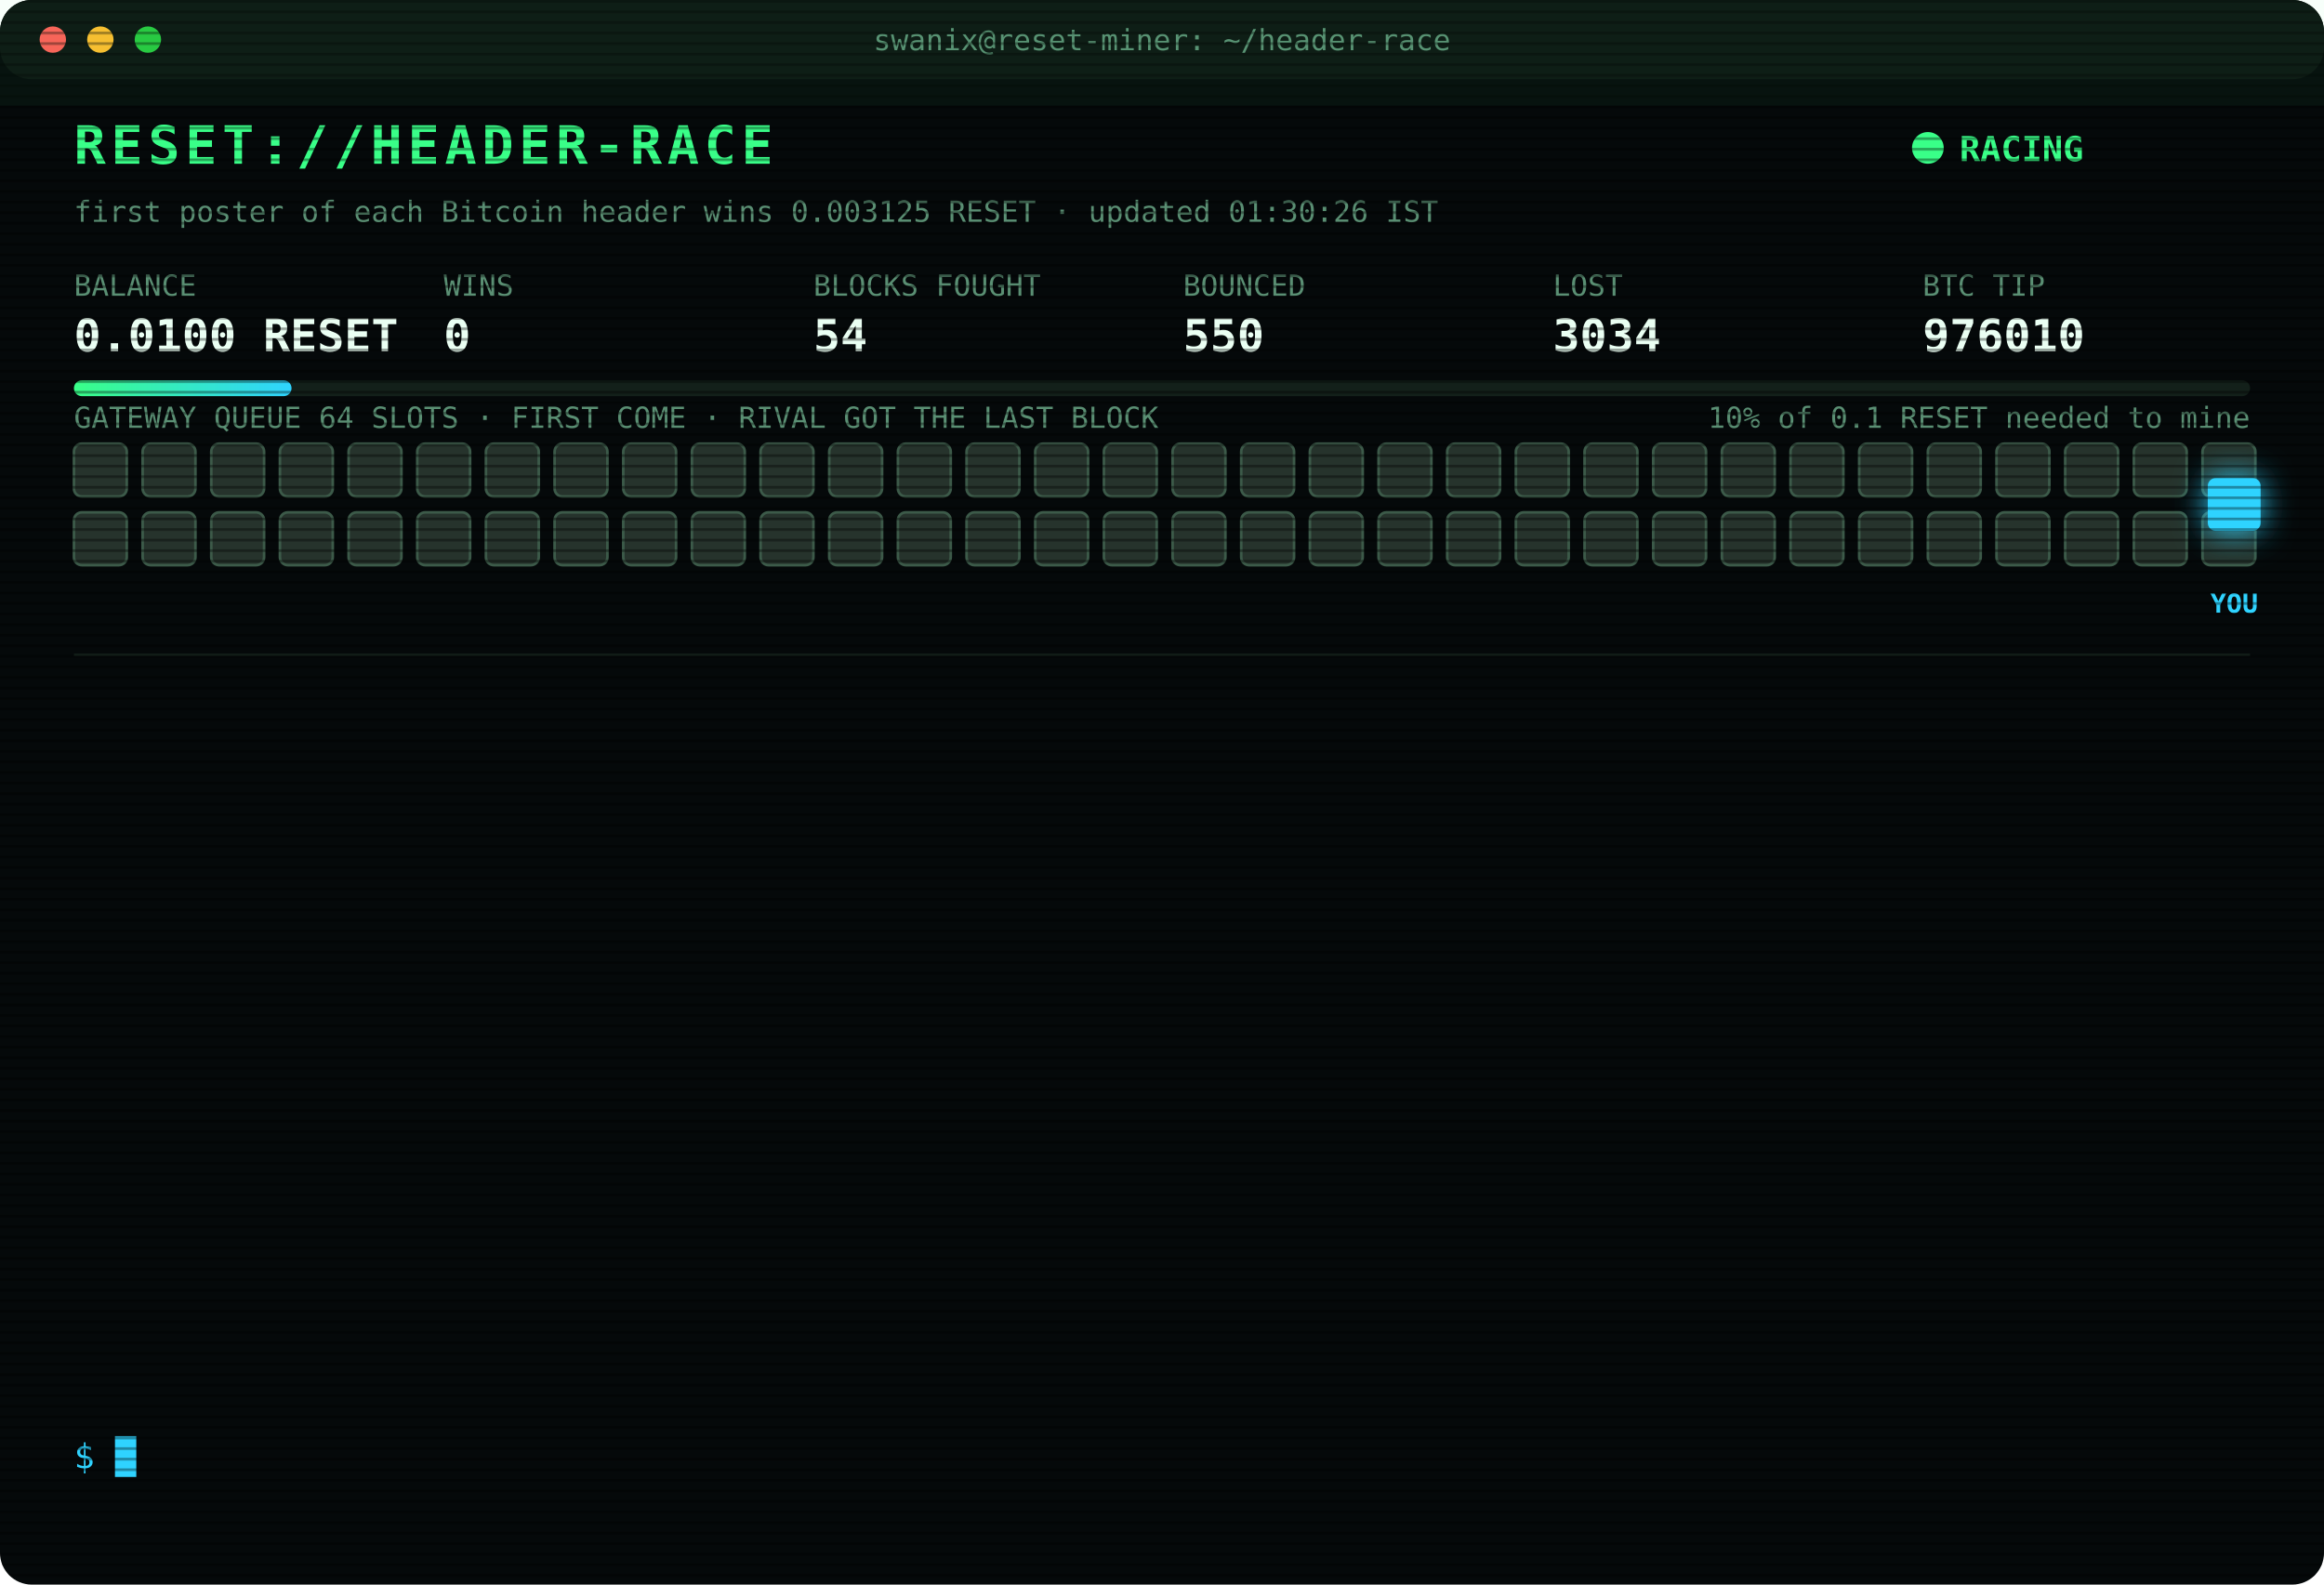
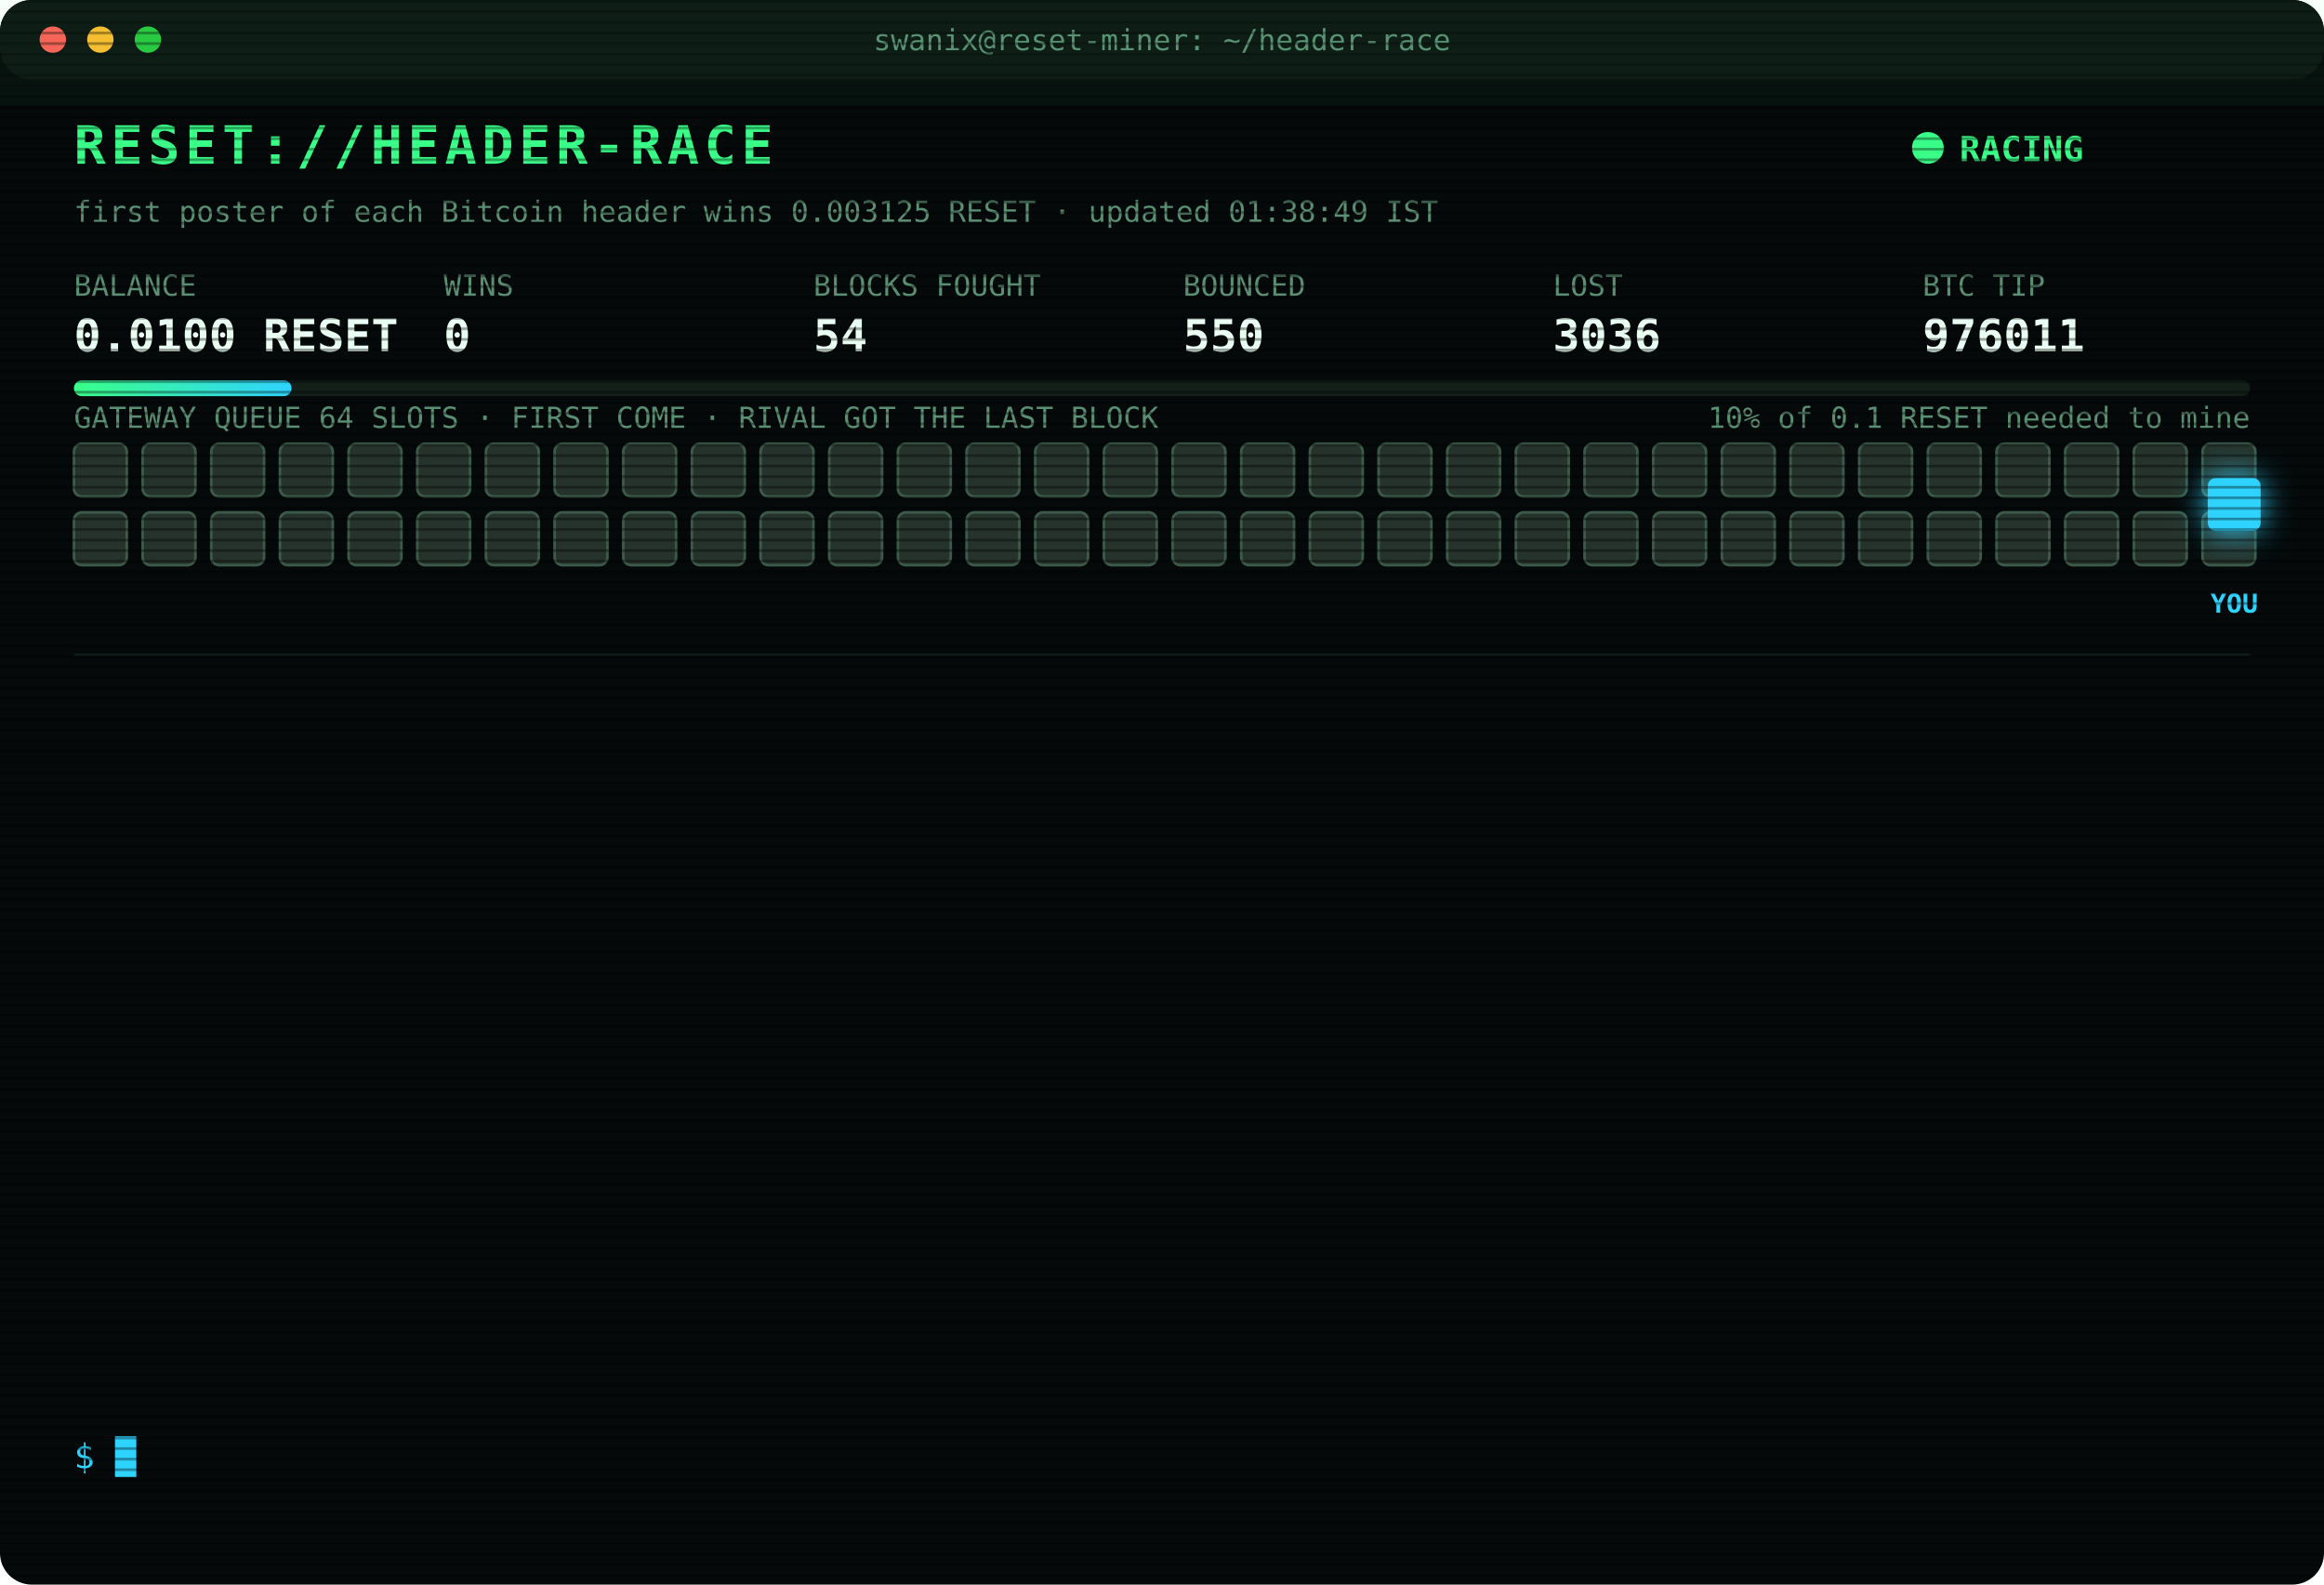
<svg xmlns="http://www.w3.org/2000/svg" width="880" height="600" viewBox="0 0 880 600" font-family="ui-monospace,SFMono-Regular,Menlo,Consolas,monospace">
  <style>
text{font-size:13px;fill:#7CFFB2}
.title{font-size:20px;font-weight:700;fill:#39FF88;letter-spacing:2px;animation:glitch 3s infinite steps(1)}
.sub{fill:#2fd3ff}.k{fill:#5a8f73;font-size:11px}.v{font-size:17px;font-weight:700;fill:#eafff3}
.ts{fill:#3f6b56}.boot{fill:#2fd3ff}.dim{fill:#5a8f73}.bad{fill:#ff4d6d}.warn{fill:#ffd23f}.mag{fill:#ff5cf0}.win{fill:#39FF88;font-weight:700}
.tag{font-size:10px;fill:#2fd3ff;font-weight:700}
.rival{fill:#26332c;stroke:#3c5a49;animation:jam 1.2s infinite alternate}
.idle{fill:#141c18;stroke:#22302a;animation:breathe 4s infinite}
.me{fill:#2fd3ff;filter:drop-shadow(0 0 6px #2fd3ff)}
.hover{animation:nudge 1.1s infinite ease-in-out}.bounce{animation:kick 1.4s infinite}
.ln{opacity:0;animation:in .4s forwards}
.cur{animation:blink 1s infinite steps(1)}
.scan{animation:scan 6s infinite linear}
.led{animation:blink 1.4s infinite}
@keyframes in{from{opacity:0;transform:translateX(-6px)}to{opacity:1;transform:none}}
@keyframes blink{50%{opacity:0}}
@keyframes jam{to{fill:#33463b}}
@keyframes breathe{50%{opacity:.4}}
@keyframes nudge{50%{transform:translateX(-10px)}}
@keyframes kick{0%,100%{transform:none}30%{transform:translateX(-14px)}55%{transform:translateX(10px) translateY(-6px)}}
@keyframes glitch{0%,92%{transform:none}93%{transform:translateX(2px);fill:#ff4d6d}95%{transform:translateX(-2px);fill:#2fd3ff}97%{transform:none}}
@keyframes scan{from{transform:translateY(-40px)}to{transform:translateY(600px)}}
</style>
  <defs>
    <pattern id="sl" width="4" height="4" patternUnits="userSpaceOnUse">
      <rect width="4" height="1" fill="#000" opacity=".35" />
    </pattern>
    <linearGradient id="bar">
      <stop offset="0" stop-color="#39FF88" />
      <stop offset="1" stop-color="#2fd3ff" />
    </linearGradient>
  </defs>
  <rect width="880" height="600" rx="12" fill="#05090a" />
  <rect width="880" height="30" rx="12" fill="#0d1512" />
  <circle cx="20" cy="15" r="5" fill="#ff5f57" />
  <circle cx="38" cy="15" r="5" fill="#febc2e" />
  <circle cx="56" cy="15" r="5" fill="#28c840" />
  <text x="440" y="19" text-anchor="middle" class="k">swanix@reset-miner: ~/header-race</text>
  <text x="28" y="62" class="title">RESET://HEADER-RACE</text>
  <circle class="led" cx="730" cy="56" r="6" fill="#39FF88" />
  <text x="742" y="61" class="win">RACING</text>
-   <text x="28" y="84" class="k">first poster of each Bitcoin header wins 0.003125 RESET · updated 01:30:26 IST</text>
+   <text x="28" y="84" class="k">first poster of each Bitcoin header wins 0.003125 RESET · updated 01:38:49 IST</text>
  <text x="28" y="112" class="k">BALANCE</text>
  <text x="28" y="133" class="v">0.0100 RESET</text>
  <text x="168" y="112" class="k">WINS</text>
  <text x="168" y="133" class="v">0</text>
  <text x="308" y="112" class="k">BLOCKS FOUGHT</text>
  <text x="308" y="133" class="v">54</text>
  <text x="448" y="112" class="k">BOUNCED</text>
  <text x="448" y="133" class="v">550</text>
  <text x="588" y="112" class="k">LOST</text>
-   <text x="588" y="133" class="v">3034</text>
+   <text x="588" y="133" class="v">3036</text>
  <text x="728" y="112" class="k">BTC TIP</text>
-   <text x="728" y="133" class="v">976010</text>
+   <text x="728" y="133" class="v">976011</text>
  <rect x="28" y="144" width="824" height="6" rx="3" fill="#13201a" />
  <rect x="28" y="144" width="82.4" height="6" rx="3" fill="url(#bar)" />
  <text x="852" y="162" text-anchor="end" class="k">10% of 0.1 RESET needed to mine</text>
  <text x="28" y="162" class="k">GATEWAY QUEUE 64 SLOTS · FIRST COME · RIVAL GOT THE LAST BLOCK</text>
  <rect class="rival" x="28" y="168" width="20" height="20" rx="3" style="animation-delay:0.00s" />
  <rect class="rival" x="54" y="168" width="20" height="20" rx="3" style="animation-delay:0.05s" />
  <rect class="rival" x="80" y="168" width="20" height="20" rx="3" style="animation-delay:0.10s" />
  <rect class="rival" x="106" y="168" width="20" height="20" rx="3" style="animation-delay:0.15s" />
  <rect class="rival" x="132" y="168" width="20" height="20" rx="3" style="animation-delay:0.20s" />
  <rect class="rival" x="158" y="168" width="20" height="20" rx="3" style="animation-delay:0.25s" />
  <rect class="rival" x="184" y="168" width="20" height="20" rx="3" style="animation-delay:0.30s" />
  <rect class="rival" x="210" y="168" width="20" height="20" rx="3" style="animation-delay:0.35s" />
  <rect class="rival" x="236" y="168" width="20" height="20" rx="3" style="animation-delay:0.40s" />
  <rect class="rival" x="262" y="168" width="20" height="20" rx="3" style="animation-delay:0.45s" />
  <rect class="rival" x="288" y="168" width="20" height="20" rx="3" style="animation-delay:0.50s" />
  <rect class="rival" x="314" y="168" width="20" height="20" rx="3" style="animation-delay:0.55s" />
  <rect class="rival" x="340" y="168" width="20" height="20" rx="3" style="animation-delay:0.60s" />
  <rect class="rival" x="366" y="168" width="20" height="20" rx="3" style="animation-delay:0.65s" />
  <rect class="rival" x="392" y="168" width="20" height="20" rx="3" style="animation-delay:0.70s" />
  <rect class="rival" x="418" y="168" width="20" height="20" rx="3" style="animation-delay:0.75s" />
  <rect class="rival" x="444" y="168" width="20" height="20" rx="3" style="animation-delay:0.80s" />
  <rect class="rival" x="470" y="168" width="20" height="20" rx="3" style="animation-delay:0.85s" />
  <rect class="rival" x="496" y="168" width="20" height="20" rx="3" style="animation-delay:0.90s" />
  <rect class="rival" x="522" y="168" width="20" height="20" rx="3" style="animation-delay:0.95s" />
  <rect class="rival" x="548" y="168" width="20" height="20" rx="3" style="animation-delay:1.00s" />
  <rect class="rival" x="574" y="168" width="20" height="20" rx="3" style="animation-delay:1.05s" />
  <rect class="rival" x="600" y="168" width="20" height="20" rx="3" style="animation-delay:1.10s" />
  <rect class="rival" x="626" y="168" width="20" height="20" rx="3" style="animation-delay:1.15s" />
  <rect class="rival" x="652" y="168" width="20" height="20" rx="3" style="animation-delay:1.20s" />
  <rect class="rival" x="678" y="168" width="20" height="20" rx="3" style="animation-delay:1.25s" />
  <rect class="rival" x="704" y="168" width="20" height="20" rx="3" style="animation-delay:1.30s" />
  <rect class="rival" x="730" y="168" width="20" height="20" rx="3" style="animation-delay:1.35s" />
  <rect class="rival" x="756" y="168" width="20" height="20" rx="3" style="animation-delay:1.40s" />
  <rect class="rival" x="782" y="168" width="20" height="20" rx="3" style="animation-delay:1.45s" />
  <rect class="rival" x="808" y="168" width="20" height="20" rx="3" style="animation-delay:1.50s" />
  <rect class="rival" x="834" y="168" width="20" height="20" rx="3" style="animation-delay:1.55s" />
  <rect class="rival" x="28" y="194" width="20" height="20" rx="3" style="animation-delay:1.60s" />
  <rect class="rival" x="54" y="194" width="20" height="20" rx="3" style="animation-delay:1.65s" />
  <rect class="rival" x="80" y="194" width="20" height="20" rx="3" style="animation-delay:1.70s" />
  <rect class="rival" x="106" y="194" width="20" height="20" rx="3" style="animation-delay:1.75s" />
  <rect class="rival" x="132" y="194" width="20" height="20" rx="3" style="animation-delay:1.80s" />
  <rect class="rival" x="158" y="194" width="20" height="20" rx="3" style="animation-delay:1.85s" />
  <rect class="rival" x="184" y="194" width="20" height="20" rx="3" style="animation-delay:1.90s" />
  <rect class="rival" x="210" y="194" width="20" height="20" rx="3" style="animation-delay:1.95s" />
  <rect class="rival" x="236" y="194" width="20" height="20" rx="3" style="animation-delay:2.00s" />
  <rect class="rival" x="262" y="194" width="20" height="20" rx="3" style="animation-delay:2.05s" />
  <rect class="rival" x="288" y="194" width="20" height="20" rx="3" style="animation-delay:2.10s" />
  <rect class="rival" x="314" y="194" width="20" height="20" rx="3" style="animation-delay:2.15s" />
  <rect class="rival" x="340" y="194" width="20" height="20" rx="3" style="animation-delay:2.20s" />
  <rect class="rival" x="366" y="194" width="20" height="20" rx="3" style="animation-delay:2.25s" />
  <rect class="rival" x="392" y="194" width="20" height="20" rx="3" style="animation-delay:2.30s" />
  <rect class="rival" x="418" y="194" width="20" height="20" rx="3" style="animation-delay:2.35s" />
  <rect class="rival" x="444" y="194" width="20" height="20" rx="3" style="animation-delay:2.40s" />
  <rect class="rival" x="470" y="194" width="20" height="20" rx="3" style="animation-delay:2.45s" />
  <rect class="rival" x="496" y="194" width="20" height="20" rx="3" style="animation-delay:2.50s" />
  <rect class="rival" x="522" y="194" width="20" height="20" rx="3" style="animation-delay:2.55s" />
  <rect class="rival" x="548" y="194" width="20" height="20" rx="3" style="animation-delay:2.60s" />
  <rect class="rival" x="574" y="194" width="20" height="20" rx="3" style="animation-delay:2.65s" />
  <rect class="rival" x="600" y="194" width="20" height="20" rx="3" style="animation-delay:2.70s" />
  <rect class="rival" x="626" y="194" width="20" height="20" rx="3" style="animation-delay:2.75s" />
  <rect class="rival" x="652" y="194" width="20" height="20" rx="3" style="animation-delay:2.80s" />
  <rect class="rival" x="678" y="194" width="20" height="20" rx="3" style="animation-delay:2.85s" />
  <rect class="rival" x="704" y="194" width="20" height="20" rx="3" style="animation-delay:2.90s" />
  <rect class="rival" x="730" y="194" width="20" height="20" rx="3" style="animation-delay:2.95s" />
  <rect class="rival" x="756" y="194" width="20" height="20" rx="3" style="animation-delay:3.00s" />
  <rect class="rival" x="782" y="194" width="20" height="20" rx="3" style="animation-delay:3.05s" />
  <rect class="rival" x="808" y="194" width="20" height="20" rx="3" style="animation-delay:3.10s" />
  <rect class="rival" x="834" y="194" width="20" height="20" rx="3" style="animation-delay:3.15s" />
  <g class="hover">
    <rect class="me" x="836" y="181" width="20" height="20" rx="3" />
    <text class="tag" x="846" y="232" text-anchor="middle">YOU</text>
  </g>
  <line x1="28" x2="852" y1="248" y2="248" stroke="#13201a" />
  <g class="ln" style="animation-delay:0.40s">
-     <text x="28" y="270" class="ts">23:16:44</text>
-     <text x="104" y="270" class="bad">[LOST] #975998 taken by a rival miner</text>
+     <text x="28" y="270" class="ts">23:19:26</text>
+     <text x="104" y="270" class="bad">[LOST] #975999 taken by a rival miner</text>
  </g>
  <g class="ln" style="animation-delay:0.65s">
-     <text x="28" y="292" class="ts">23:19:26</text>
-     <text x="104" y="292" class="bad">[LOST] #975999 taken by a rival miner</text>
+     <text x="28" y="292" class="ts">23:56:42</text>
+     <text x="104" y="292" class="bad">[LOST] #976000 taken by a rival miner</text>
  </g>
  <g class="ln" style="animation-delay:0.90s">
-     <text x="28" y="314" class="ts">23:56:42</text>
-     <text x="104" y="314" class="bad">[LOST] #976000 taken by a rival miner</text>
+     <text x="28" y="314" class="ts">00:14:24</text>
+     <text x="104" y="314" class="bad">[LOST] #976001 taken by a rival miner</text>
  </g>
  <g class="ln" style="animation-delay:1.15s">
-     <text x="28" y="336" class="ts">00:14:24</text>
-     <text x="104" y="336" class="bad">[LOST] #976001 taken by a rival miner</text>
+     <text x="28" y="336" class="ts">00:29:41</text>
+     <text x="104" y="336" class="bad">[LOST] #976002 taken by a rival miner</text>
  </g>
  <g class="ln" style="animation-delay:1.40s">
-     <text x="28" y="358" class="ts">00:29:41</text>
-     <text x="104" y="358" class="bad">[LOST] #976002 taken by a rival miner</text>
+     <text x="28" y="358" class="ts">00:32:13</text>
+     <text x="104" y="358" class="bad">[LOST] #976003 taken by a rival miner</text>
  </g>
  <g class="ln" style="animation-delay:1.65s">
-     <text x="28" y="380" class="ts">00:32:13</text>
-     <text x="104" y="380" class="bad">[LOST] #976003 taken by a rival miner</text>
+     <text x="28" y="380" class="ts">00:34:44</text>
+     <text x="104" y="380" class="bad">[LOST] #976004 taken by a rival miner</text>
  </g>
  <g class="ln" style="animation-delay:1.90s">
-     <text x="28" y="402" class="ts">00:34:44</text>
-     <text x="104" y="402" class="bad">[LOST] #976004 taken by a rival miner</text>
+     <text x="28" y="402" class="ts">00:38:00</text>
+     <text x="104" y="402" class="bad">[LOST] #976005 taken by a rival miner</text>
  </g>
  <g class="ln" style="animation-delay:2.15s">
-     <text x="28" y="424" class="ts">00:38:00</text>
-     <text x="104" y="424" class="bad">[LOST] #976005 taken by a rival miner</text>
+     <text x="28" y="424" class="ts">00:52:44</text>
+     <text x="104" y="424" class="bad">[LOST] #976006 taken by a rival miner</text>
  </g>
  <g class="ln" style="animation-delay:2.40s">
-     <text x="28" y="446" class="ts">00:52:44</text>
-     <text x="104" y="446" class="bad">[LOST] #976006 taken by a rival miner</text>
+     <text x="28" y="446" class="ts">01:06:37</text>
+     <text x="104" y="446" class="bad">[LOST] #976007 taken by a rival miner</text>
  </g>
  <g class="ln" style="animation-delay:2.65s">
-     <text x="28" y="468" class="ts">01:06:37</text>
-     <text x="104" y="468" class="bad">[LOST] #976007 taken by a rival miner</text>
+     <text x="28" y="468" class="ts">01:24:40</text>
+     <text x="104" y="468" class="bad">[LOST] #976008 taken by a rival miner</text>
  </g>
  <g class="ln" style="animation-delay:2.90s">
-     <text x="28" y="490" class="ts">01:24:40</text>
-     <text x="104" y="490" class="bad">[LOST] #976008 taken by a rival miner</text>
+     <text x="28" y="490" class="ts">01:25:26</text>
+     <text x="104" y="490" class="bad">[LOST] #976009 taken by a rival miner</text>
  </g>
  <g class="ln" style="animation-delay:3.15s">
-     <text x="28" y="512" class="ts">01:25:26</text>
-     <text x="104" y="512" class="bad">[LOST] #976009 taken by a rival miner</text>
+     <text x="28" y="512" class="ts">01:30:26</text>
+     <text x="104" y="512" class="bad">[LOST] #976010 taken by a rival miner</text>
  </g>
  <g class="ln" style="animation-delay:3.40s">
-     <text x="28" y="534" class="ts">01:30:26</text>
-     <text x="104" y="534" class="bad">[LOST] #976010 taken by a rival miner</text>
+     <text x="28" y="534" class="ts">01:38:49</text>
+     <text x="104" y="534" class="bad">[LOST] #976011 taken by a rival miner</text>
  </g>
  <text x="28" y="556" class="sub">$ <tspan class="cur">█</tspan>
  </text>
  <rect width="880" height="600" rx="12" fill="url(#sl)" pointer-events="none" />
  <rect class="scan" width="880" height="40" fill="#39FF88" opacity=".04" />
</svg>
